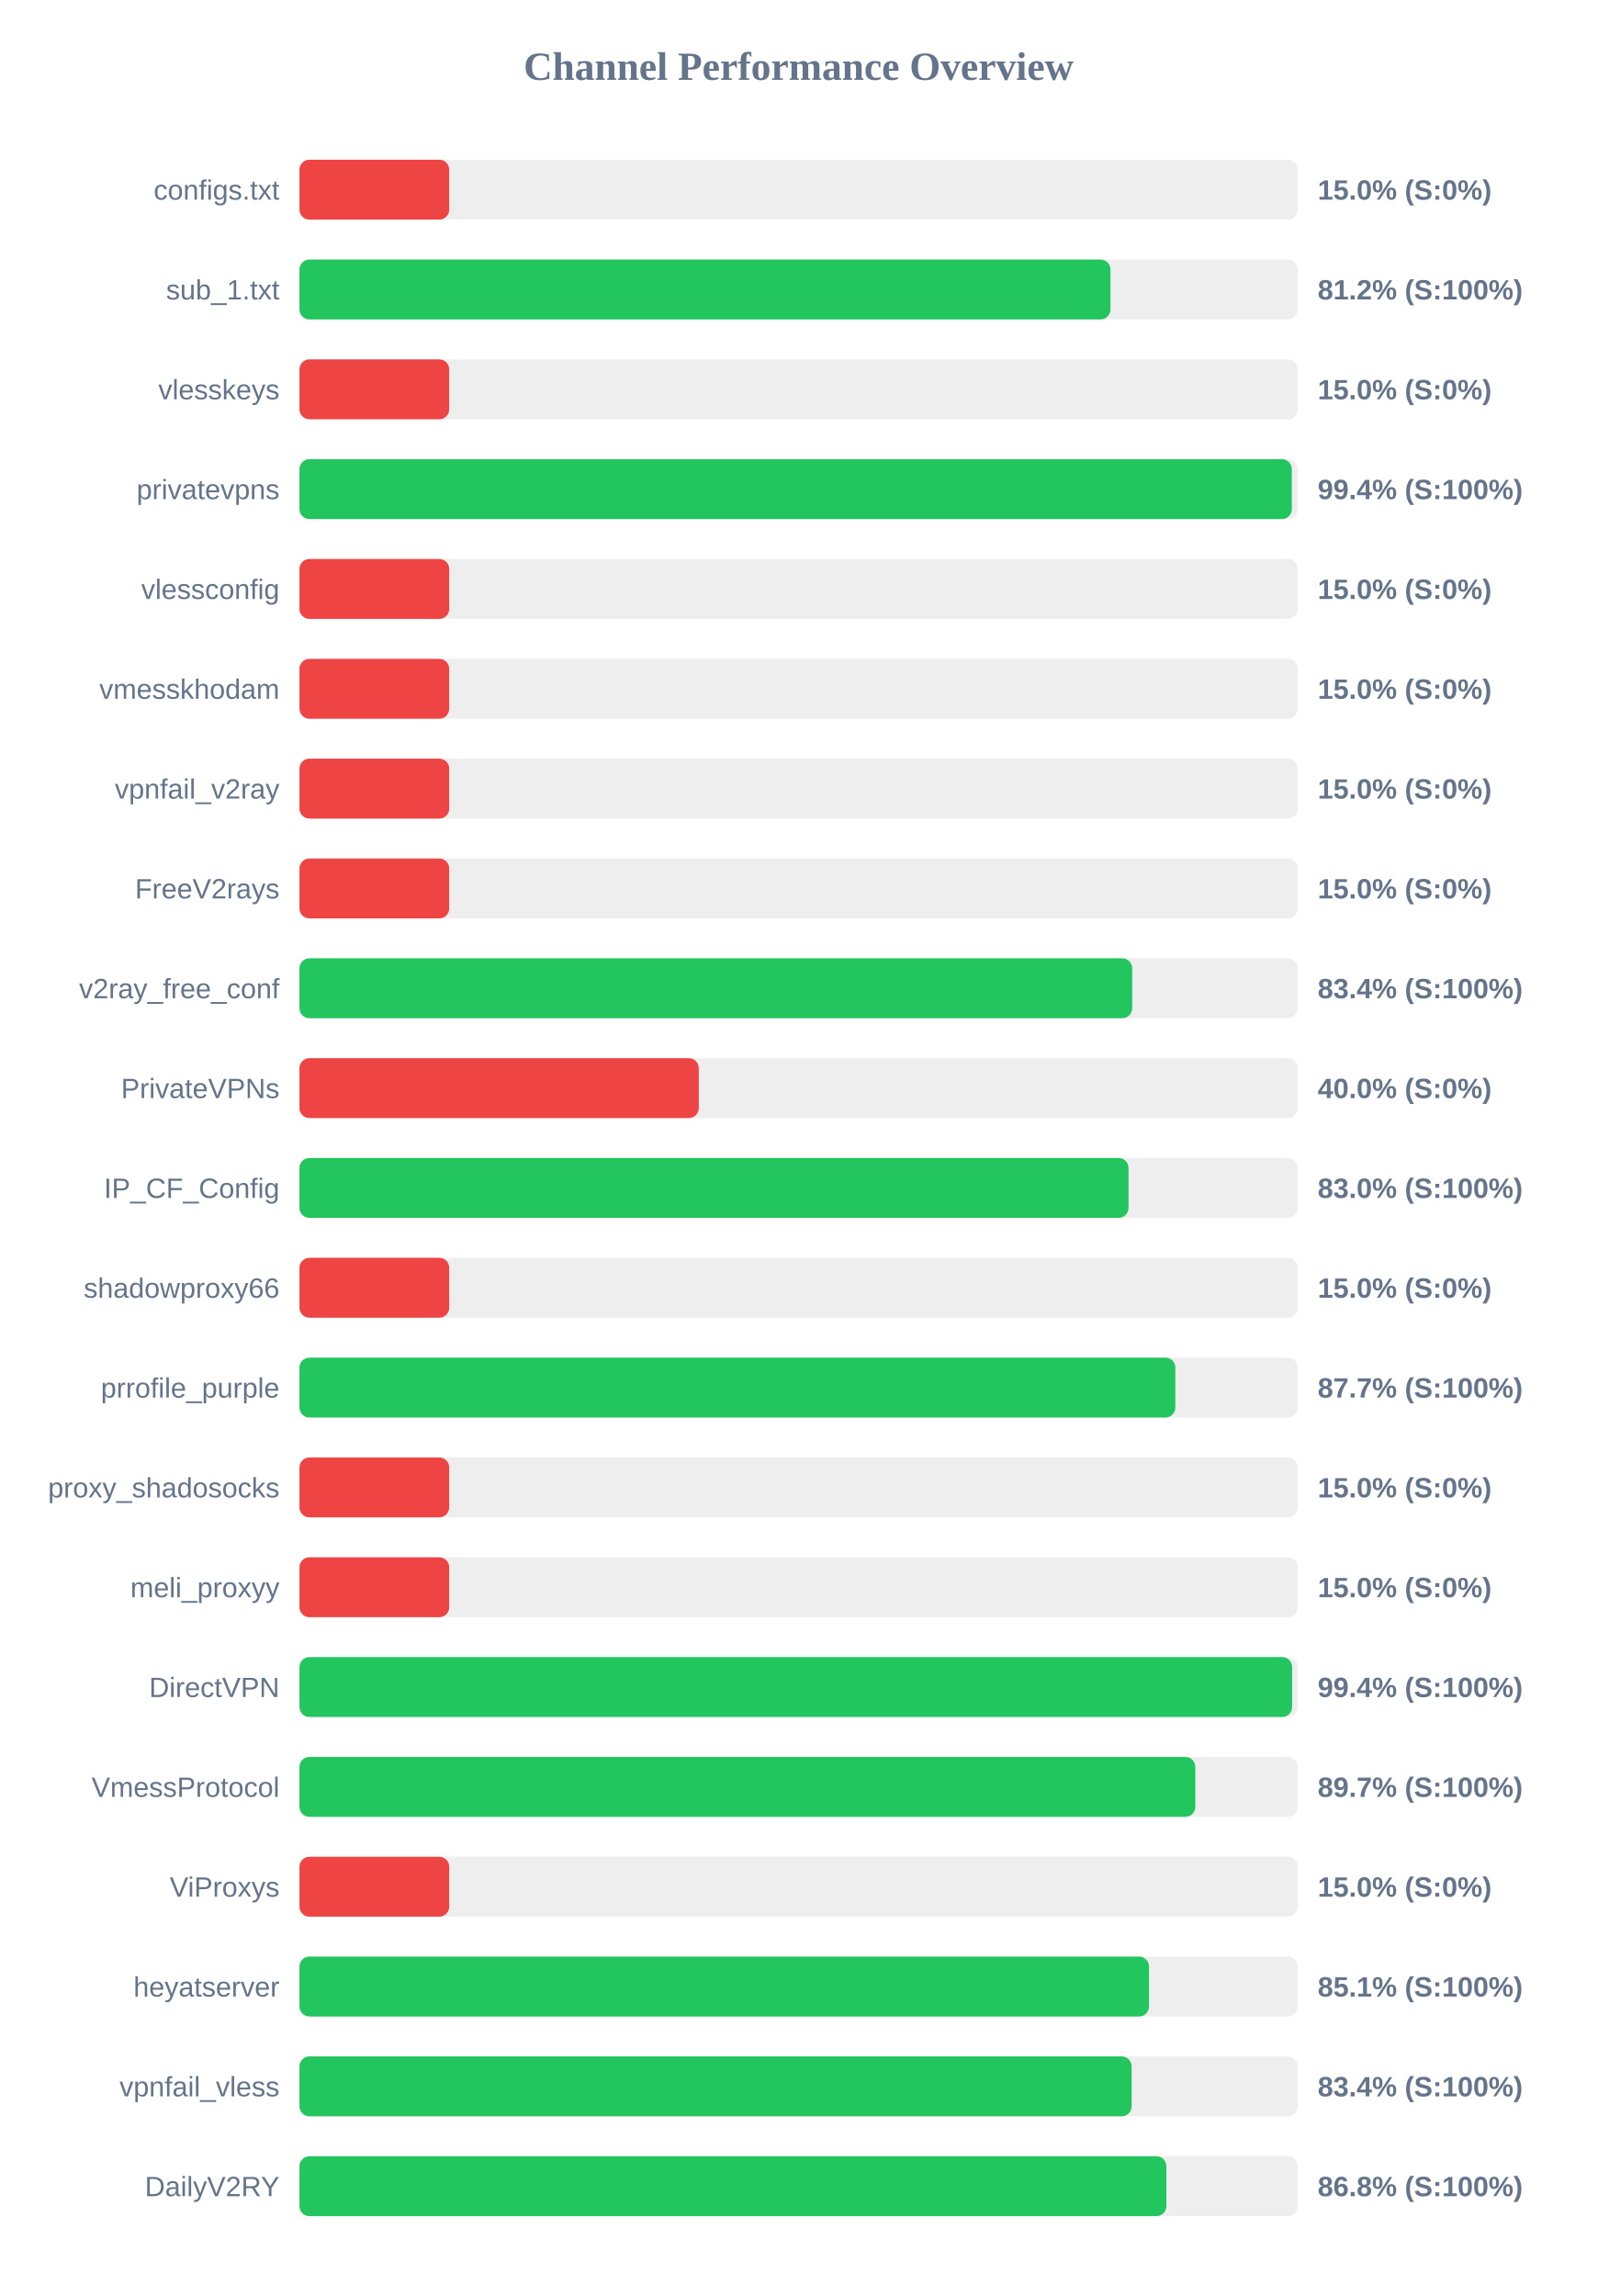
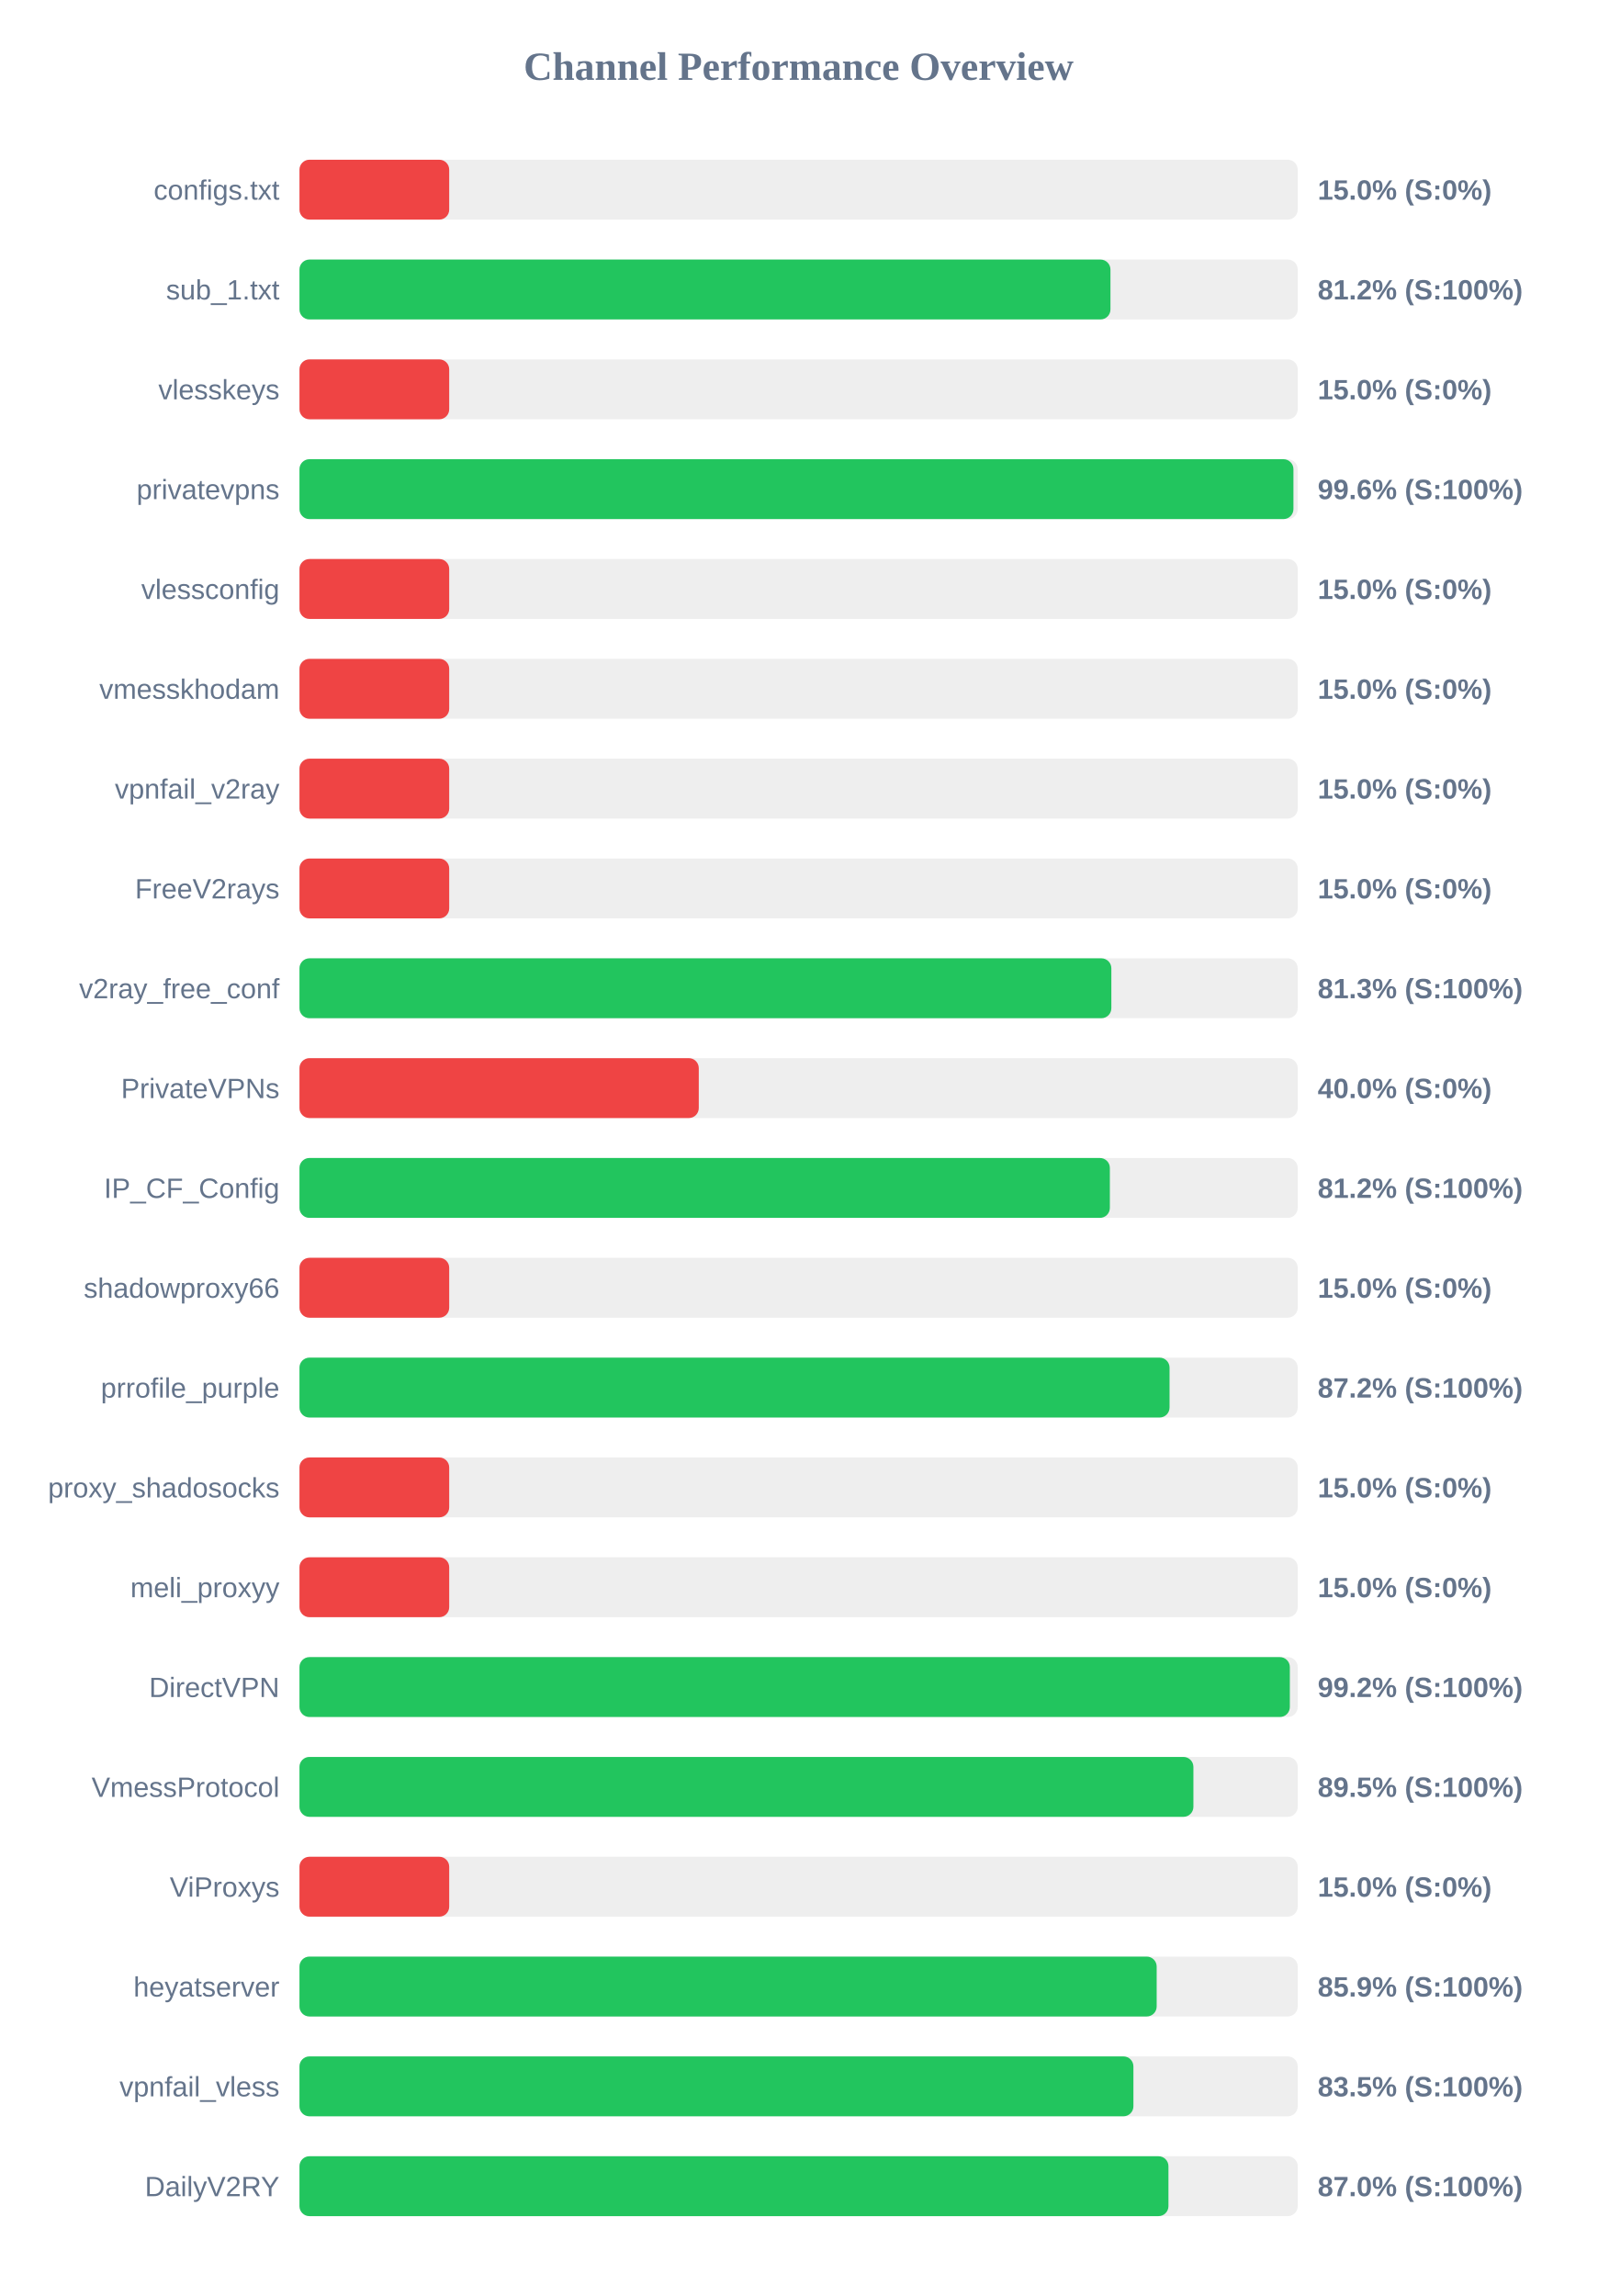
<svg xmlns="http://www.w3.org/2000/svg" width="800" height="1150" version="1.1">
  <style>
        .row { font: 14px Arial; fill: #64748b; }
        .score { font: bold 14px Arial; fill: #64748b; }
    </style>
  <text x="400" y="40" text-anchor="middle" font-size="20px" font-weight="bold" fill="#64748b">Channel Performance Overview</text>
  <rect x="150" y="80" width="500" height="30" fill="#eee" rx="5" />
  <rect x="150" y="80" width="75.0" height="30" fill="#ef4444" rx="5" />
  <text x="140" y="100" text-anchor="end" class="row">configs.txt</text>
  <text x="660" y="100" text-anchor="start" class="score">15.0% (S:0%)</text>
  <rect x="150" y="130" width="500" height="30" fill="#eee" rx="5" />
  <rect x="150" y="130" width="406.2" height="30" fill="#22c55e" rx="5" />
  <text x="140" y="150" text-anchor="end" class="row">sub_1.txt</text>
  <text x="660" y="150" text-anchor="start" class="score">81.2% (S:100%)</text>
  <rect x="150" y="180" width="500" height="30" fill="#eee" rx="5" />
  <rect x="150" y="180" width="75.0" height="30" fill="#ef4444" rx="5" />
  <text x="140" y="200" text-anchor="end" class="row">vlesskeys</text>
  <text x="660" y="200" text-anchor="start" class="score">15.0% (S:0%)</text>
  <rect x="150" y="230" width="500" height="30" fill="#eee" rx="5" />
-   <rect x="150" y="230" width="497.05" height="30" fill="#22c55e" rx="5" />
+   <rect x="150" y="230" width="497.85" height="30" fill="#22c55e" rx="5" />
  <text x="140" y="250" text-anchor="end" class="row">privatevpns</text>
-   <text x="660" y="250" text-anchor="start" class="score">99.4% (S:100%)</text>
+   <text x="660" y="250" text-anchor="start" class="score">99.6% (S:100%)</text>
  <rect x="150" y="280" width="500" height="30" fill="#eee" rx="5" />
  <rect x="150" y="280" width="75.0" height="30" fill="#ef4444" rx="5" />
  <text x="140" y="300" text-anchor="end" class="row">vlessconfig</text>
  <text x="660" y="300" text-anchor="start" class="score">15.0% (S:0%)</text>
  <rect x="150" y="330" width="500" height="30" fill="#eee" rx="5" />
  <rect x="150" y="330" width="75.0" height="30" fill="#ef4444" rx="5" />
  <text x="140" y="350" text-anchor="end" class="row">vmesskhodam</text>
  <text x="660" y="350" text-anchor="start" class="score">15.0% (S:0%)</text>
  <rect x="150" y="380" width="500" height="30" fill="#eee" rx="5" />
  <rect x="150" y="380" width="75.0" height="30" fill="#ef4444" rx="5" />
  <text x="140" y="400" text-anchor="end" class="row">vpnfail_v2ray</text>
  <text x="660" y="400" text-anchor="start" class="score">15.0% (S:0%)</text>
  <rect x="150" y="430" width="500" height="30" fill="#eee" rx="5" />
  <rect x="150" y="430" width="75.0" height="30" fill="#ef4444" rx="5" />
  <text x="140" y="450" text-anchor="end" class="row">FreeV2rays</text>
  <text x="660" y="450" text-anchor="start" class="score">15.0% (S:0%)</text>
  <rect x="150" y="480" width="500" height="30" fill="#eee" rx="5" />
-   <rect x="150" y="480" width="417.1" height="30" fill="#22c55e" rx="5" />
+   <rect x="150" y="480" width="406.65" height="30" fill="#22c55e" rx="5" />
  <text x="140" y="500" text-anchor="end" class="row">v2ray_free_conf</text>
-   <text x="660" y="500" text-anchor="start" class="score">83.4% (S:100%)</text>
+   <text x="660" y="500" text-anchor="start" class="score">81.3% (S:100%)</text>
  <rect x="150" y="530" width="500" height="30" fill="#eee" rx="5" />
  <rect x="150" y="530" width="200.0" height="30" fill="#ef4444" rx="5" />
  <text x="140" y="550" text-anchor="end" class="row">PrivateVPNs</text>
  <text x="660" y="550" text-anchor="start" class="score">40.0% (S:0%)</text>
  <rect x="150" y="580" width="500" height="30" fill="#eee" rx="5" />
-   <rect x="150" y="580" width="415.25" height="30" fill="#22c55e" rx="5" />
+   <rect x="150" y="580" width="405.9" height="30" fill="#22c55e" rx="5" />
  <text x="140" y="600" text-anchor="end" class="row">IP_CF_Config</text>
-   <text x="660" y="600" text-anchor="start" class="score">83.0% (S:100%)</text>
+   <text x="660" y="600" text-anchor="start" class="score">81.2% (S:100%)</text>
  <rect x="150" y="630" width="500" height="30" fill="#eee" rx="5" />
  <rect x="150" y="630" width="75.0" height="30" fill="#ef4444" rx="5" />
  <text x="140" y="650" text-anchor="end" class="row">shadowproxy66</text>
  <text x="660" y="650" text-anchor="start" class="score">15.0% (S:0%)</text>
  <rect x="150" y="680" width="500" height="30" fill="#eee" rx="5" />
-   <rect x="150" y="680" width="438.7" height="30" fill="#22c55e" rx="5" />
+   <rect x="150" y="680" width="435.8" height="30" fill="#22c55e" rx="5" />
  <text x="140" y="700" text-anchor="end" class="row">prrofile_purple</text>
-   <text x="660" y="700" text-anchor="start" class="score">87.7% (S:100%)</text>
+   <text x="660" y="700" text-anchor="start" class="score">87.2% (S:100%)</text>
  <rect x="150" y="730" width="500" height="30" fill="#eee" rx="5" />
  <rect x="150" y="730" width="75.0" height="30" fill="#ef4444" rx="5" />
  <text x="140" y="750" text-anchor="end" class="row">proxy_shadosocks</text>
  <text x="660" y="750" text-anchor="start" class="score">15.0% (S:0%)</text>
  <rect x="150" y="780" width="500" height="30" fill="#eee" rx="5" />
  <rect x="150" y="780" width="75.0" height="30" fill="#ef4444" rx="5" />
  <text x="140" y="800" text-anchor="end" class="row">meli_proxyy</text>
  <text x="660" y="800" text-anchor="start" class="score">15.0% (S:0%)</text>
  <rect x="150" y="830" width="500" height="30" fill="#eee" rx="5" />
-   <rect x="150" y="830" width="497.2" height="30" fill="#22c55e" rx="5" />
+   <rect x="150" y="830" width="496.05" height="30" fill="#22c55e" rx="5" />
  <text x="140" y="850" text-anchor="end" class="row">DirectVPN</text>
-   <text x="660" y="850" text-anchor="start" class="score">99.4% (S:100%)</text>
+   <text x="660" y="850" text-anchor="start" class="score">99.2% (S:100%)</text>
  <rect x="150" y="880" width="500" height="30" fill="#eee" rx="5" />
-   <rect x="150" y="880" width="448.7" height="30" fill="#22c55e" rx="5" />
+   <rect x="150" y="880" width="447.75" height="30" fill="#22c55e" rx="5" />
  <text x="140" y="900" text-anchor="end" class="row">VmessProtocol</text>
-   <text x="660" y="900" text-anchor="start" class="score">89.7% (S:100%)</text>
+   <text x="660" y="900" text-anchor="start" class="score">89.5% (S:100%)</text>
  <rect x="150" y="930" width="500" height="30" fill="#eee" rx="5" />
  <rect x="150" y="930" width="75.0" height="30" fill="#ef4444" rx="5" />
  <text x="140" y="950" text-anchor="end" class="row">ViProxys</text>
  <text x="660" y="950" text-anchor="start" class="score">15.0% (S:0%)</text>
  <rect x="150" y="980" width="500" height="30" fill="#eee" rx="5" />
-   <rect x="150" y="980" width="425.5" height="30" fill="#22c55e" rx="5" />
+   <rect x="150" y="980" width="429.35" height="30" fill="#22c55e" rx="5" />
  <text x="140" y="1000" text-anchor="end" class="row">heyatserver</text>
-   <text x="660" y="1000" text-anchor="start" class="score">85.1% (S:100%)</text>
+   <text x="660" y="1000" text-anchor="start" class="score">85.9% (S:100%)</text>
  <rect x="150" y="1030" width="500" height="30" fill="#eee" rx="5" />
-   <rect x="150" y="1030" width="416.8" height="30" fill="#22c55e" rx="5" />
+   <rect x="150" y="1030" width="417.7" height="30" fill="#22c55e" rx="5" />
  <text x="140" y="1050" text-anchor="end" class="row">vpnfail_vless</text>
-   <text x="660" y="1050" text-anchor="start" class="score">83.4% (S:100%)</text>
+   <text x="660" y="1050" text-anchor="start" class="score">83.5% (S:100%)</text>
  <rect x="150" y="1080" width="500" height="30" fill="#eee" rx="5" />
-   <rect x="150" y="1080" width="434.2" height="30" fill="#22c55e" rx="5" />
+   <rect x="150" y="1080" width="435.25" height="30" fill="#22c55e" rx="5" />
  <text x="140" y="1100" text-anchor="end" class="row">DailyV2RY</text>
-   <text x="660" y="1100" text-anchor="start" class="score">86.8% (S:100%)</text>
+   <text x="660" y="1100" text-anchor="start" class="score">87.0% (S:100%)</text>
</svg>
